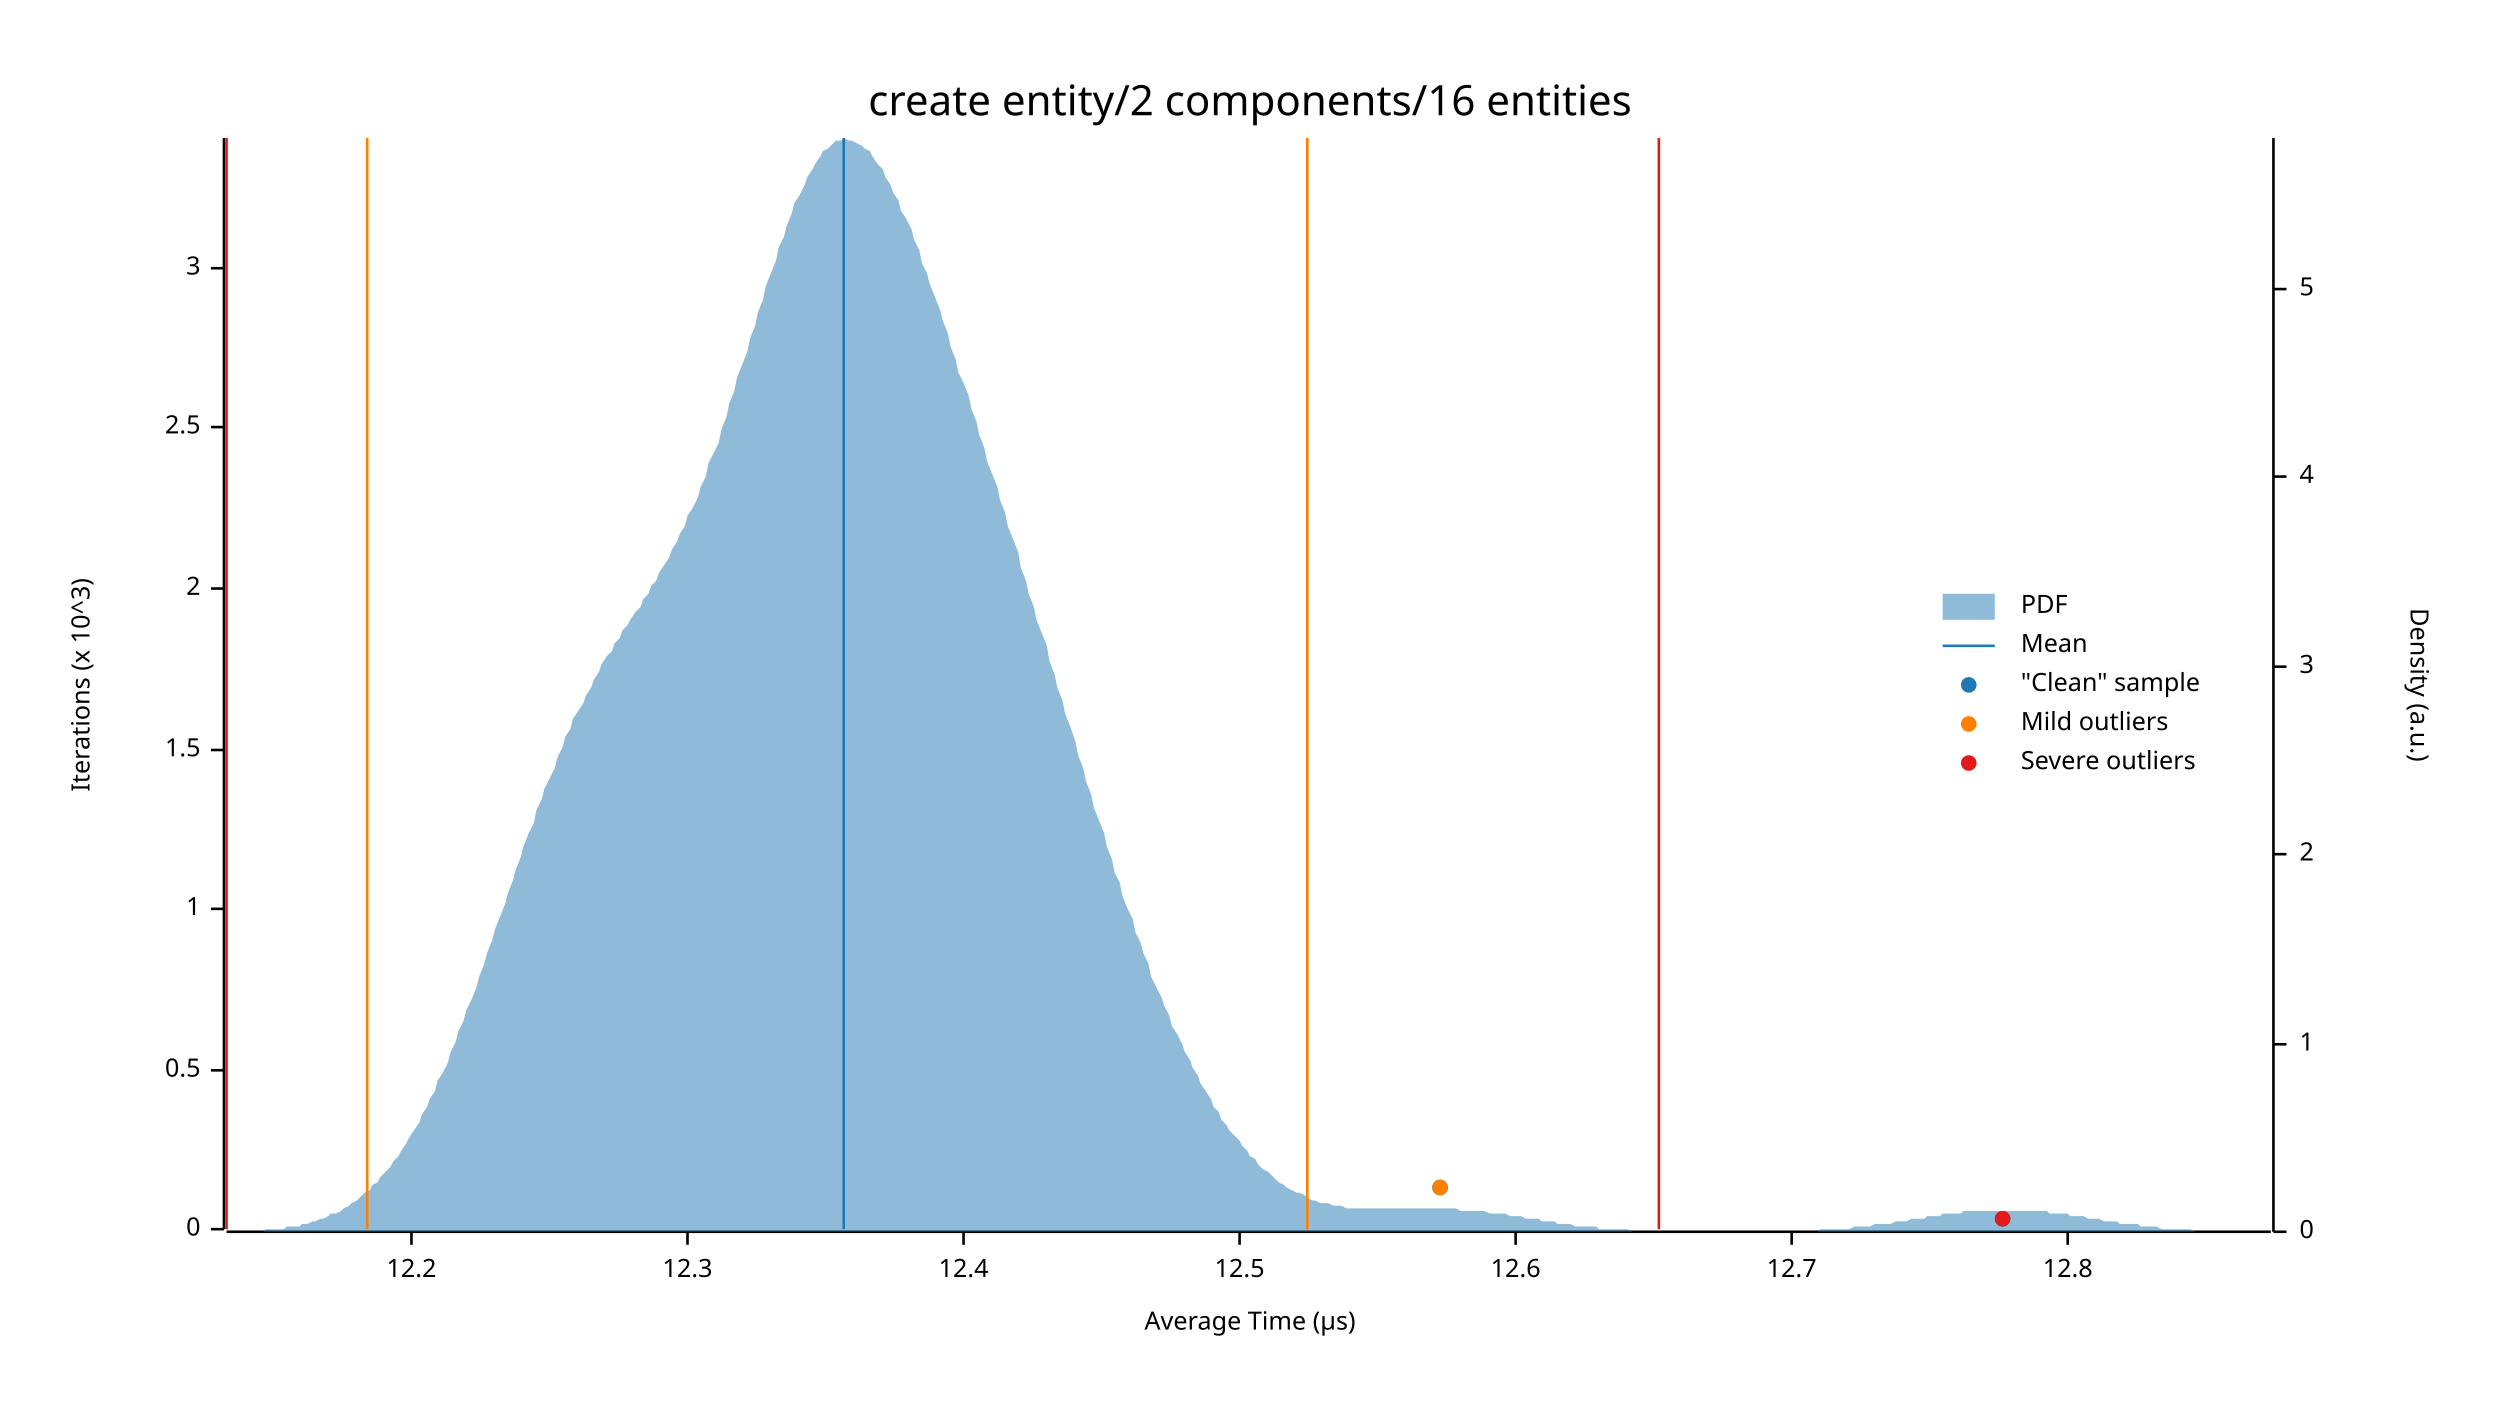
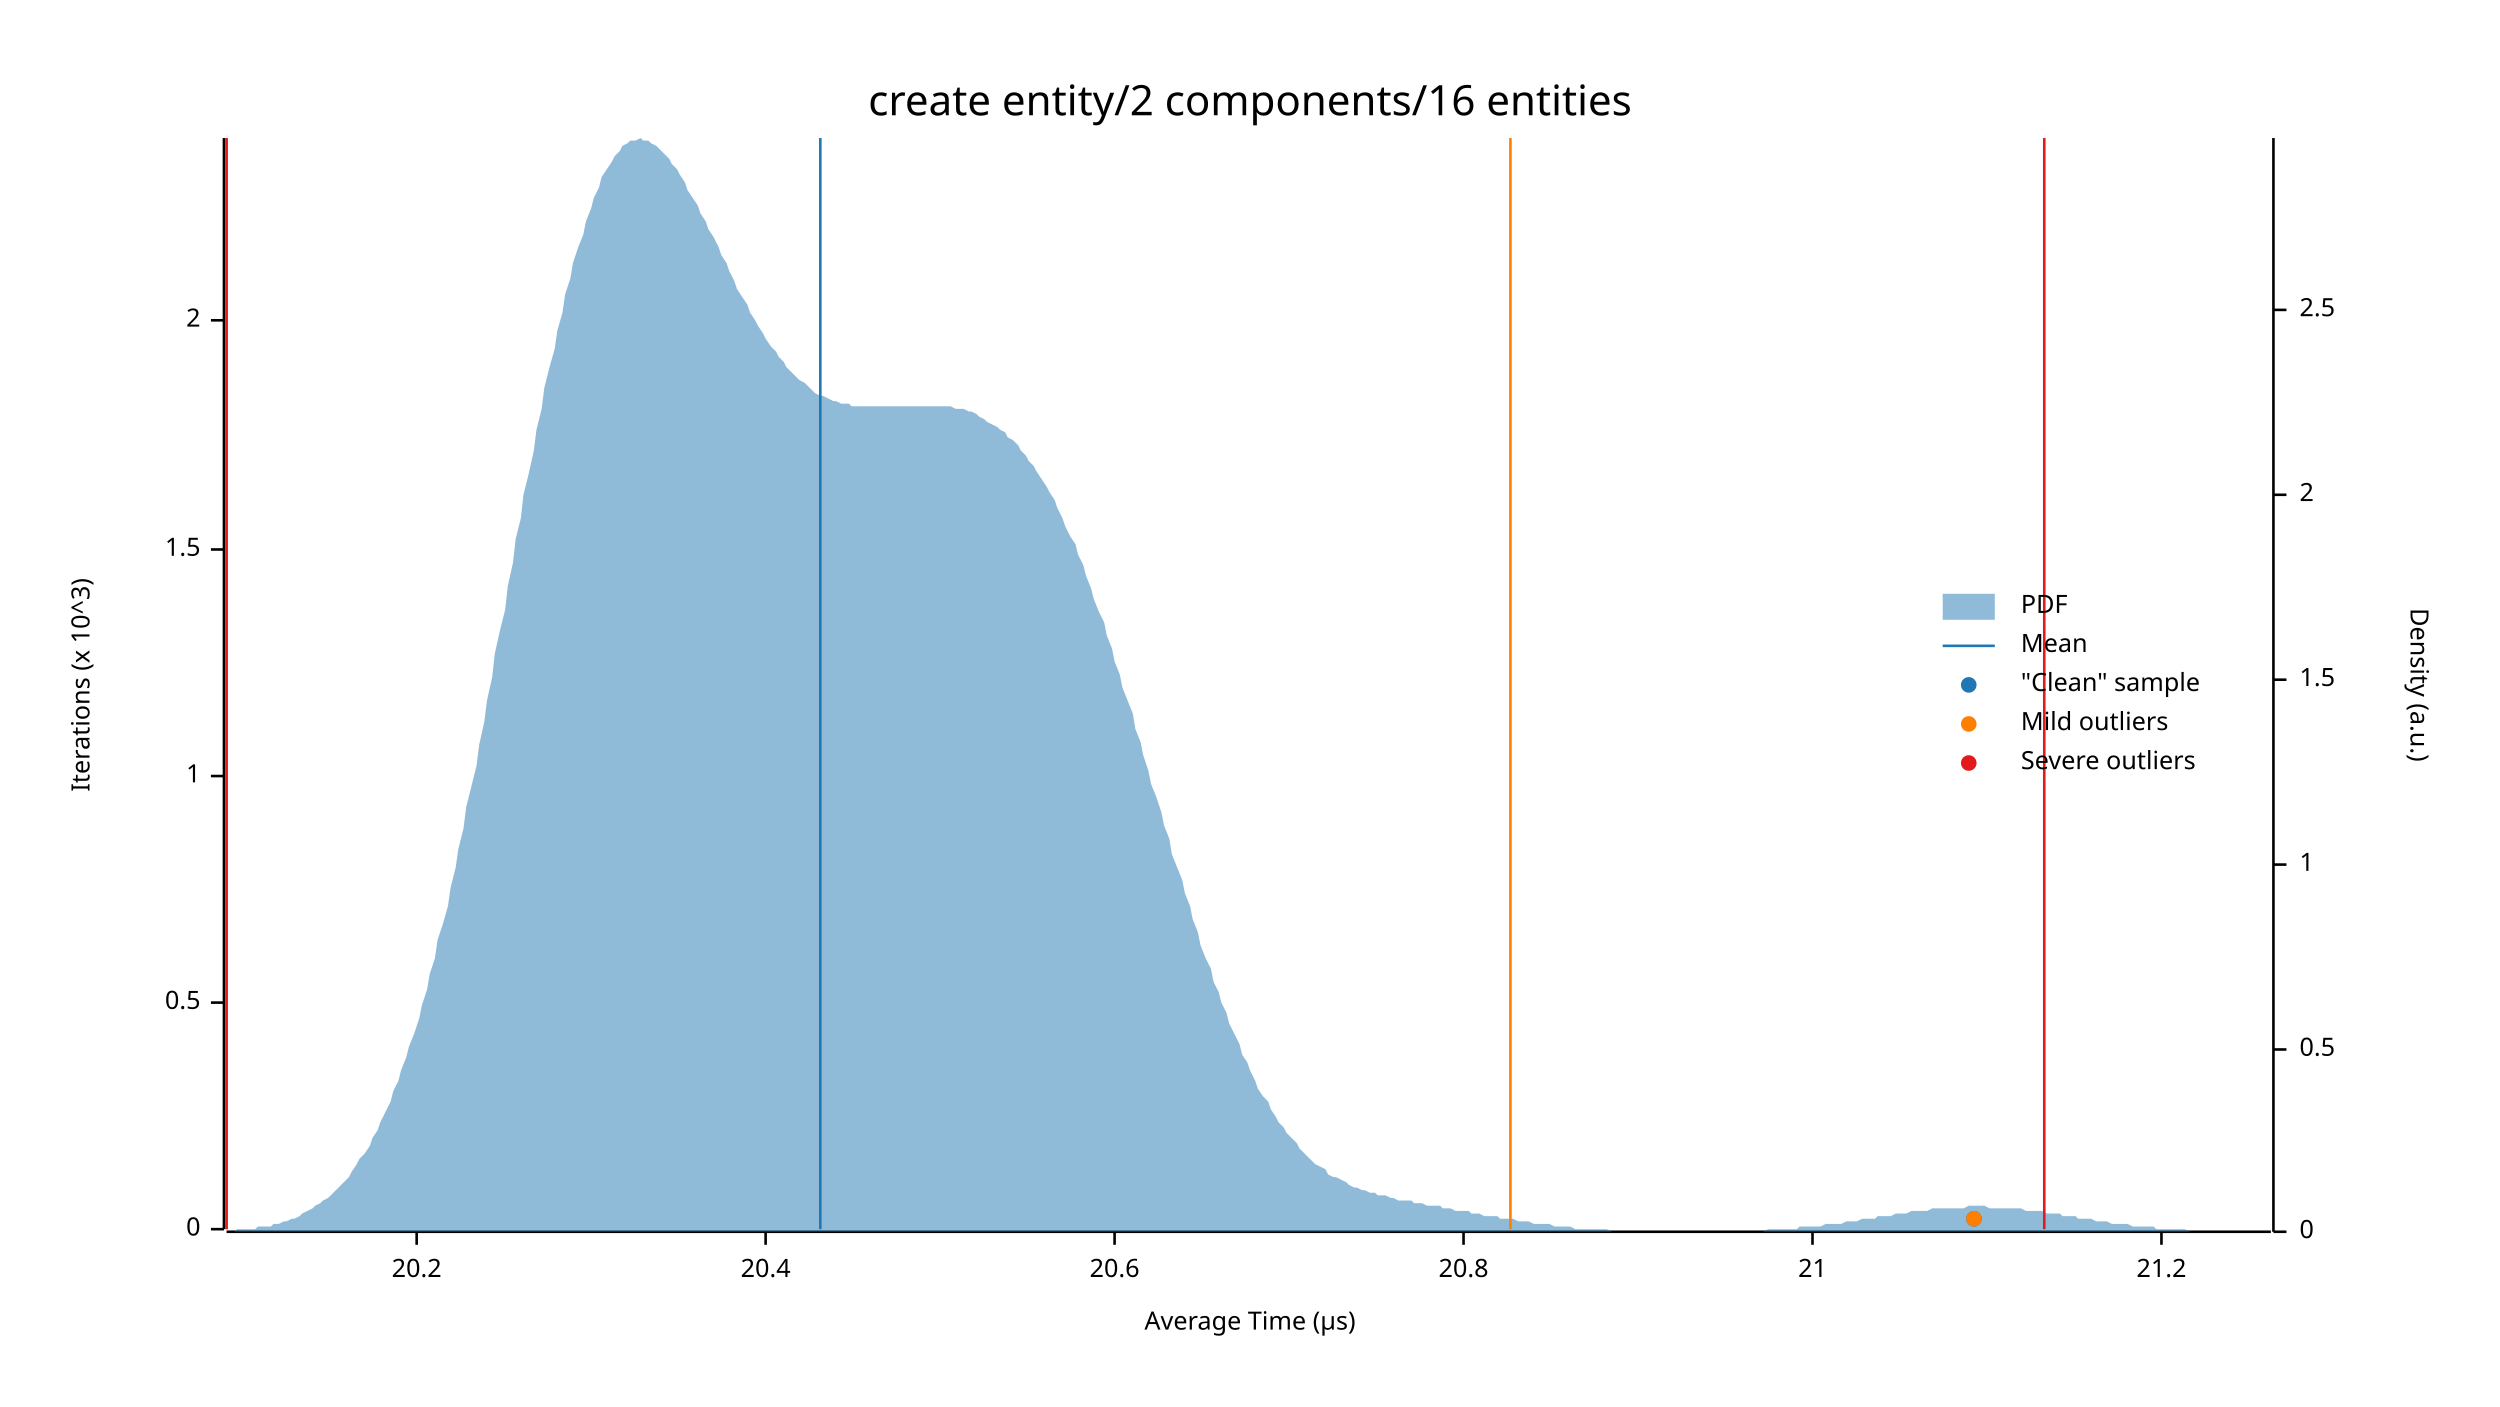
<svg xmlns="http://www.w3.org/2000/svg" width="960" height="540" viewBox="0 0 960 540">
  <text x="480" y="32" dy="0.76em" text-anchor="middle" font-family="sans-serif" font-size="16.129" opacity="1" fill="#000000">
create entity/2 components/16 entities
</text>
  <text x="27" y="263" dy="0.76em" text-anchor="middle" font-family="sans-serif" font-size="9.677" opacity="1" fill="#000000" transform="rotate(270, 27, 263)">
Iterations (x 10^3)
</text>
  <text x="480" y="513" dy="-0.5ex" text-anchor="middle" font-family="sans-serif" font-size="9.677" opacity="1" fill="#000000">
Average Time (µs)
</text>
  <polyline fill="none" opacity="1" stroke="#000000" stroke-width="1" points="86,53 86,472 " />
  <text x="77" y="472" dy="0.5ex" text-anchor="end" font-family="sans-serif" font-size="9.677" opacity="1" fill="#000000">
0
</text>
  <polyline fill="none" opacity="1" stroke="#000000" stroke-width="1" points="81,472 86,472 " />
-   <text x="77" y="411" dy="0.5ex" text-anchor="end" font-family="sans-serif" font-size="9.677" opacity="1" fill="#000000">
+   <text x="77" y="385" dy="0.5ex" text-anchor="end" font-family="sans-serif" font-size="9.677" opacity="1" fill="#000000">
0.5
</text>
-   <polyline fill="none" opacity="1" stroke="#000000" stroke-width="1" points="81,411 86,411 " />
-   <text x="77" y="349" dy="0.5ex" text-anchor="end" font-family="sans-serif" font-size="9.677" opacity="1" fill="#000000">
+   <polyline fill="none" opacity="1" stroke="#000000" stroke-width="1" points="81,385 86,385 " />
+   <text x="77" y="298" dy="0.5ex" text-anchor="end" font-family="sans-serif" font-size="9.677" opacity="1" fill="#000000">
1
</text>
-   <polyline fill="none" opacity="1" stroke="#000000" stroke-width="1" points="81,349 86,349 " />
-   <text x="77" y="288" dy="0.5ex" text-anchor="end" font-family="sans-serif" font-size="9.677" opacity="1" fill="#000000">
+   <polyline fill="none" opacity="1" stroke="#000000" stroke-width="1" points="81,298 86,298 " />
+   <text x="77" y="211" dy="0.5ex" text-anchor="end" font-family="sans-serif" font-size="9.677" opacity="1" fill="#000000">
1.5
</text>
-   <polyline fill="none" opacity="1" stroke="#000000" stroke-width="1" points="81,288 86,288 " />
-   <text x="77" y="226" dy="0.5ex" text-anchor="end" font-family="sans-serif" font-size="9.677" opacity="1" fill="#000000">
+   <polyline fill="none" opacity="1" stroke="#000000" stroke-width="1" points="81,211 86,211 " />
+   <text x="77" y="123" dy="0.5ex" text-anchor="end" font-family="sans-serif" font-size="9.677" opacity="1" fill="#000000">
2
</text>
-   <polyline fill="none" opacity="1" stroke="#000000" stroke-width="1" points="81,226 86,226 " />
-   <text x="77" y="164" dy="0.5ex" text-anchor="end" font-family="sans-serif" font-size="9.677" opacity="1" fill="#000000">
- 2.5
+   <polyline fill="none" opacity="1" stroke="#000000" stroke-width="1" points="81,123 86,123 " />
+   <polyline fill="none" opacity="1" stroke="#000000" stroke-width="1" points="87,473 872,473 " />
+   <text x="160" y="483" dy="0.76em" text-anchor="middle" font-family="sans-serif" font-size="9.677" opacity="1" fill="#000000">
+ 20.2
</text>
-   <polyline fill="none" opacity="1" stroke="#000000" stroke-width="1" points="81,164 86,164 " />
-   <text x="77" y="103" dy="0.5ex" text-anchor="end" font-family="sans-serif" font-size="9.677" opacity="1" fill="#000000">
- 3
+   <polyline fill="none" opacity="1" stroke="#000000" stroke-width="1" points="160,473 160,478 " />
+   <text x="294" y="483" dy="0.76em" text-anchor="middle" font-family="sans-serif" font-size="9.677" opacity="1" fill="#000000">
+ 20.4
</text>
-   <polyline fill="none" opacity="1" stroke="#000000" stroke-width="1" points="81,103 86,103 " />
-   <polyline fill="none" opacity="1" stroke="#000000" stroke-width="1" points="87,473 872,473 " />
-   <text x="158" y="483" dy="0.76em" text-anchor="middle" font-family="sans-serif" font-size="9.677" opacity="1" fill="#000000">
- 12.2
+   <polyline fill="none" opacity="1" stroke="#000000" stroke-width="1" points="294,473 294,478 " />
+   <text x="428" y="483" dy="0.76em" text-anchor="middle" font-family="sans-serif" font-size="9.677" opacity="1" fill="#000000">
+ 20.6
</text>
-   <polyline fill="none" opacity="1" stroke="#000000" stroke-width="1" points="158,473 158,478 " />
-   <text x="264" y="483" dy="0.76em" text-anchor="middle" font-family="sans-serif" font-size="9.677" opacity="1" fill="#000000">
- 12.3
+   <polyline fill="none" opacity="1" stroke="#000000" stroke-width="1" points="428,473 428,478 " />
+   <text x="562" y="483" dy="0.76em" text-anchor="middle" font-family="sans-serif" font-size="9.677" opacity="1" fill="#000000">
+ 20.8
</text>
-   <polyline fill="none" opacity="1" stroke="#000000" stroke-width="1" points="264,473 264,478 " />
-   <text x="370" y="483" dy="0.76em" text-anchor="middle" font-family="sans-serif" font-size="9.677" opacity="1" fill="#000000">
- 12.4
+   <polyline fill="none" opacity="1" stroke="#000000" stroke-width="1" points="562,473 562,478 " />
+   <text x="696" y="483" dy="0.76em" text-anchor="middle" font-family="sans-serif" font-size="9.677" opacity="1" fill="#000000">
+ 21
</text>
-   <polyline fill="none" opacity="1" stroke="#000000" stroke-width="1" points="370,473 370,478 " />
-   <text x="476" y="483" dy="0.76em" text-anchor="middle" font-family="sans-serif" font-size="9.677" opacity="1" fill="#000000">
- 12.5
+   <polyline fill="none" opacity="1" stroke="#000000" stroke-width="1" points="696,473 696,478 " />
+   <text x="830" y="483" dy="0.76em" text-anchor="middle" font-family="sans-serif" font-size="9.677" opacity="1" fill="#000000">
+ 21.2
</text>
-   <polyline fill="none" opacity="1" stroke="#000000" stroke-width="1" points="476,473 476,478 " />
-   <text x="582" y="483" dy="0.76em" text-anchor="middle" font-family="sans-serif" font-size="9.677" opacity="1" fill="#000000">
- 12.6
- </text>
-   <polyline fill="none" opacity="1" stroke="#000000" stroke-width="1" points="582,473 582,478 " />
-   <text x="688" y="483" dy="0.76em" text-anchor="middle" font-family="sans-serif" font-size="9.677" opacity="1" fill="#000000">
- 12.7
- </text>
-   <polyline fill="none" opacity="1" stroke="#000000" stroke-width="1" points="688,473 688,478 " />
-   <text x="794" y="483" dy="0.76em" text-anchor="middle" font-family="sans-serif" font-size="9.677" opacity="1" fill="#000000">
- 12.8
- </text>
-   <polyline fill="none" opacity="1" stroke="#000000" stroke-width="1" points="794,473 794,478 " />
+   <polyline fill="none" opacity="1" stroke="#000000" stroke-width="1" points="830,473 830,478 " />
  <text x="933" y="263" dy="0.76em" text-anchor="middle" font-family="sans-serif" font-size="9.677" opacity="1" fill="#000000" transform="rotate(90, 933, 263)">
Density (a.u.)
</text>
  <polyline fill="none" opacity="1" stroke="#000000" stroke-width="1" points="873,53 873,473 " />
  <text x="883" y="473" dy="0.5ex" text-anchor="start" font-family="sans-serif" font-size="9.677" opacity="1" fill="#000000">
0
</text>
  <polyline fill="none" opacity="1" stroke="#000000" stroke-width="1" points="873,473 878,473 " />
-   <text x="883" y="401" dy="0.5ex" text-anchor="start" font-family="sans-serif" font-size="9.677" opacity="1" fill="#000000">
+   <text x="883" y="403" dy="0.5ex" text-anchor="start" font-family="sans-serif" font-size="9.677" opacity="1" fill="#000000">
+ 0.5
+ </text>
+   <polyline fill="none" opacity="1" stroke="#000000" stroke-width="1" points="873,403 878,403 " />
+   <text x="883" y="332" dy="0.5ex" text-anchor="start" font-family="sans-serif" font-size="9.677" opacity="1" fill="#000000">
1
</text>
-   <polyline fill="none" opacity="1" stroke="#000000" stroke-width="1" points="873,401 878,401 " />
-   <text x="883" y="328" dy="0.5ex" text-anchor="start" font-family="sans-serif" font-size="9.677" opacity="1" fill="#000000">
+   <polyline fill="none" opacity="1" stroke="#000000" stroke-width="1" points="873,332 878,332 " />
+   <text x="883" y="261" dy="0.5ex" text-anchor="start" font-family="sans-serif" font-size="9.677" opacity="1" fill="#000000">
+ 1.5
+ </text>
+   <polyline fill="none" opacity="1" stroke="#000000" stroke-width="1" points="873,261 878,261 " />
+   <text x="883" y="190" dy="0.5ex" text-anchor="start" font-family="sans-serif" font-size="9.677" opacity="1" fill="#000000">
2
</text>
-   <polyline fill="none" opacity="1" stroke="#000000" stroke-width="1" points="873,328 878,328 " />
-   <text x="883" y="256" dy="0.5ex" text-anchor="start" font-family="sans-serif" font-size="9.677" opacity="1" fill="#000000">
- 3
+   <polyline fill="none" opacity="1" stroke="#000000" stroke-width="1" points="873,190 878,190 " />
+   <text x="883" y="119" dy="0.5ex" text-anchor="start" font-family="sans-serif" font-size="9.677" opacity="1" fill="#000000">
+ 2.5
</text>
-   <polyline fill="none" opacity="1" stroke="#000000" stroke-width="1" points="873,256 878,256 " />
-   <text x="883" y="183" dy="0.5ex" text-anchor="start" font-family="sans-serif" font-size="9.677" opacity="1" fill="#000000">
- 4
- </text>
-   <polyline fill="none" opacity="1" stroke="#000000" stroke-width="1" points="873,183 878,183 " />
-   <text x="883" y="111" dy="0.5ex" text-anchor="start" font-family="sans-serif" font-size="9.677" opacity="1" fill="#000000">
- 5
- </text>
-   <polyline fill="none" opacity="1" stroke="#000000" stroke-width="1" points="873,111 878,111 " />
-   <polygon opacity="0.5" fill="#1F78B4" points="87,473 88,473 90,473 91,473 93,473 94,473 96,473 98,473 99,473 101,473 102,472 104,472 105,472 107,472 109,472 110,471 112,471 113,471 115,471 116,470 118,470 120,469 121,469 123,468 124,468 126,467 127,466 129,466 131,465 132,464 134,463 135,462 137,461 138,460 140,458 142,457 143,455 145,454 146,452 148,450 150,448 151,446 153,444 154,442 156,439 157,437 159,434 161,431 162,428 164,425 165,422 167,419 168,415 170,412 172,408 173,404 175,400 176,396 178,392 179,388 181,384 183,379 184,375 186,370 187,366 189,361 190,357 192,352 194,347 195,343 197,338 198,334 200,329 201,325 203,320 205,316 206,311 208,307 209,303 211,299 213,295 214,291 216,287 217,283 219,280 220,276 222,273 224,270 225,267 227,264 228,261 230,258 231,255 233,252 235,250 236,247 238,245 239,242 241,240 242,238 244,235 246,233 247,230 249,228 250,225 252,223 253,220 255,217 257,214 258,211 260,208 261,205 263,202 264,198 266,195 268,191 269,187 271,183 272,178 274,174 276,170 277,165 279,160 280,155 282,150 283,145 285,140 287,135 288,130 290,125 291,120 293,115 294,110 296,105 298,100 299,95 301,91 302,87 304,82 305,78 307,75 309,71 310,68 312,65 313,63 315,60 316,58 318,57 320,55 321,54 323,54 324,53 326,54 327,54 329,55 331,56 332,57 334,58 335,60 337,63 339,65 340,68 342,71 343,74 345,77 346,81 348,84 350,88 351,92 353,96 354,101 356,105 357,109 359,114 361,119 362,123 364,128 365,133 367,138 368,143 370,147 372,152 373,157 375,162 376,167 378,172 379,177 381,182 383,187 384,192 386,197 387,202 389,207 391,212 392,218 394,223 395,228 397,233 398,238 400,243 402,248 403,254 405,259 406,264 408,269 409,274 411,279 413,285 414,290 416,295 417,300 419,305 420,310 422,315 424,320 425,325 427,330 428,335 430,339 431,344 433,349 435,353 436,358 438,362 439,366 441,370 442,375 444,379 446,383 447,386 449,390 450,394 452,397 454,401 455,404 457,407 458,410 460,413 461,416 463,419 465,422 466,425 468,427 469,430 471,432 472,434 474,436 476,438 477,440 479,442 480,444 482,445 483,447 485,449 487,450 488,451 490,453 491,454 493,455 494,456 496,457 498,458 499,458 501,459 502,460 504,461 505,461 507,462 509,462 510,462 512,463 513,463 515,463 517,464 518,464 520,464 521,464 523,464 524,464 526,464 528,464 529,464 531,464 532,464 534,464 535,464 537,464 539,464 540,464 542,464 543,464 545,464 546,464 548,464 550,464 551,464 553,464 554,464 556,464 557,464 559,464 561,465 562,465 564,465 565,465 567,465 568,465 570,465 572,466 573,466 575,466 576,466 578,466 580,467 581,467 583,467 584,467 586,468 587,468 589,468 591,468 592,469 594,469 595,469 597,469 598,470 600,470 602,470 603,470 605,471 606,471 608,471 609,471 611,471 613,471 614,472 616,472 617,472 619,472 620,472 622,472 624,472 625,472 627,473 628,473 630,473 632,473 633,473 635,473 636,473 638,473 639,473 641,473 643,473 644,473 646,473 647,473 649,473 650,473 652,473 654,473 655,473 657,473 658,473 660,473 661,473 663,473 665,473 666,473 668,473 669,473 671,473 672,473 674,473 676,473 677,473 679,473 680,473 682,473 683,473 685,473 687,473 688,473 690,473 691,473 693,473 695,473 696,473 698,473 699,472 701,472 702,472 704,472 706,472 707,472 709,472 710,472 712,471 713,471 715,471 717,471 718,471 720,470 721,470 723,470 724,470 726,470 728,469 729,469 731,469 732,469 734,468 735,468 737,468 739,468 740,467 742,467 743,467 745,467 746,466 748,466 750,466 751,466 753,466 754,465 756,465 758,465 759,465 761,465 762,465 764,465 765,465 767,465 769,465 770,465 772,465 773,465 775,465 776,465 778,465 780,465 781,465 783,465 784,465 786,465 787,466 789,466 791,466 792,466 794,466 795,467 797,467 798,467 800,467 802,468 803,468 805,468 806,468 808,469 809,469 811,469 813,469 814,470 816,470 817,470 819,470 821,470 822,471 824,471 825,471 827,471 828,471 830,472 832,472 833,472 835,472 836,472 838,472 839,472 841,472 843,473 844,473 846,473 847,473 849,473 850,473 852,473 854,473 855,473 857,473 858,473 860,473 861,473 863,473 865,473 866,473 868,473 869,473 871,473 873,473 873,473 87,473 " />
-   <polyline fill="none" opacity="1" stroke="#1F78B4" stroke-width="1" points="324,472 324,53 " />
-   <polyline fill="none" opacity="1" stroke="#FF7F00" stroke-width="1" points="141,472 141,53 " />
-   <polyline fill="none" opacity="1" stroke="#FF7F00" stroke-width="1" points="502,472 502,53 " />
+   <polyline fill="none" opacity="1" stroke="#000000" stroke-width="1" points="873,119 878,119 " />
+   <polygon opacity="0.5" fill="#1F78B4" points="87,473 88,473 90,473 91,472 93,472 94,472 96,472 98,472 99,471 101,471 102,471 104,471 105,470 107,470 109,469 110,469 112,468 113,468 115,467 116,466 118,465 120,464 121,463 123,462 124,461 126,460 127,459 129,457 131,455 132,454 134,452 135,450 137,447 138,445 140,443 142,440 143,437 145,434 146,431 148,427 150,423 151,419 153,415 154,411 156,406 157,402 159,397 161,391 162,386 164,380 165,374 167,368 168,361 170,355 172,348 173,341 175,333 176,326 178,318 179,310 181,302 183,294 184,286 186,277 187,269 189,260 190,251 192,242 194,234 195,225 197,216 198,207 200,199 201,190 203,182 205,173 206,165 208,157 209,149 211,141 213,134 214,127 216,120 217,113 219,107 220,101 222,95 224,90 225,85 227,80 228,76 230,72 231,68 233,65 235,62 236,60 238,58 239,56 241,55 242,54 244,54 246,53 247,54 249,54 250,55 252,56 253,57 255,59 257,61 258,63 260,65 261,67 263,70 264,73 266,76 268,79 269,82 271,85 272,88 274,91 276,95 277,98 279,101 280,104 282,108 283,111 285,114 287,117 288,120 290,123 291,125 293,128 294,130 296,133 298,135 299,137 301,139 302,141 304,143 305,144 307,146 309,147 310,148 312,150 313,151 315,152 316,152 318,153 320,154 321,154 323,155 324,155 326,155 327,156 329,156 331,156 332,156 334,156 335,156 337,156 339,156 340,156 342,156 343,156 345,156 346,156 348,156 350,156 351,156 353,156 354,156 356,156 357,156 359,156 361,156 362,156 364,156 365,156 367,157 368,157 370,157 372,158 373,158 375,159 376,160 378,161 379,162 381,163 383,164 384,165 386,166 387,168 389,169 391,171 392,173 394,175 395,177 397,179 398,181 400,184 402,187 403,189 405,192 406,195 408,199 409,202 411,206 413,209 414,213 416,217 417,221 419,226 420,230 422,235 424,239 425,244 427,249 428,254 430,259 431,264 433,269 435,274 436,280 438,285 439,290 441,296 442,301 444,306 446,312 447,317 449,322 450,328 452,333 454,338 455,343 457,348 458,353 460,358 461,363 463,368 465,372 466,377 468,381 469,385 471,389 472,393 474,397 476,401 477,405 479,408 480,411 482,415 483,418 485,421 487,423 488,426 490,429 491,431 493,433 494,435 496,437 498,439 499,441 501,443 502,444 504,446 505,447 507,448 509,449 510,451 512,452 513,452 515,453 517,454 518,455 520,456 521,456 523,457 524,457 526,458 528,458 529,459 531,459 532,459 534,460 535,460 537,461 539,461 540,461 542,461 543,462 545,462 546,462 548,463 550,463 551,463 553,463 554,464 556,464 557,464 559,465 561,465 562,465 564,465 565,466 567,466 568,466 570,467 572,467 573,467 575,467 576,468 578,468 580,468 581,468 583,469 584,469 586,469 587,469 589,470 591,470 592,470 594,470 595,470 597,471 598,471 600,471 602,471 603,471 605,472 606,472 608,472 609,472 611,472 613,472 614,472 616,472 617,472 619,473 620,473 622,473 624,473 625,473 627,473 628,473 630,473 632,473 633,473 635,473 636,473 638,473 639,473 641,473 643,473 644,473 646,473 647,473 649,473 650,473 652,473 654,473 655,473 657,473 658,473 660,473 661,473 663,473 665,473 666,473 668,473 669,473 671,473 672,473 674,473 676,473 677,473 679,472 680,472 682,472 683,472 685,472 687,472 688,472 690,472 691,471 693,471 695,471 696,471 698,471 699,471 701,470 702,470 704,470 706,470 707,470 709,469 710,469 712,469 713,469 715,468 717,468 718,468 720,468 721,467 723,467 724,467 726,467 728,466 729,466 731,466 732,466 734,465 735,465 737,465 739,465 740,465 742,464 743,464 745,464 746,464 748,464 750,464 751,464 753,464 754,464 756,463 758,463 759,463 761,463 762,463 764,464 765,464 767,464 769,464 770,464 772,464 773,464 775,464 776,464 778,465 780,465 781,465 783,465 784,465 786,466 787,466 789,466 791,466 792,467 794,467 795,467 797,467 798,468 800,468 802,468 803,468 805,469 806,469 808,469 809,469 811,470 813,470 814,470 816,470 817,470 819,471 821,471 822,471 824,471 825,471 827,471 828,472 830,472 832,472 833,472 835,472 836,472 838,472 839,472 841,473 843,473 844,473 846,473 847,473 849,473 850,473 852,473 854,473 855,473 857,473 858,473 860,473 861,473 863,473 865,473 866,473 868,473 869,473 871,473 873,473 873,473 87,473 " />
+   <polyline fill="none" opacity="1" stroke="#1F78B4" stroke-width="1" points="315,472 315,53 " />
+   <polyline fill="none" opacity="1" stroke="#FF7F00" stroke-width="1" points="87,472 87,53 " />
+   <polyline fill="none" opacity="1" stroke="#FF7F00" stroke-width="1" points="580,472 580,53 " />
  <polyline fill="none" opacity="1" stroke="#E31A1C" stroke-width="1" points="87,472 87,53 " />
-   <polyline fill="none" opacity="1" stroke="#E31A1C" stroke-width="1" points="637,472 637,53 " />
-   <circle cx="769" cy="468" r="3" opacity="1" fill="#1F78B4" stroke="none" stroke-width="1" />
-   <circle cx="553" cy="456" r="3" opacity="1" fill="#1F78B4" stroke="none" stroke-width="1" />
-   <circle cx="553" cy="456" r="3" opacity="1" fill="#FF7F00" stroke="none" stroke-width="1" />
-   <circle cx="769" cy="468" r="3" opacity="1" fill="#E31A1C" stroke="none" stroke-width="1" />
+   <polyline fill="none" opacity="1" stroke="#E31A1C" stroke-width="1" points="785,472 785,53 " />
+   <circle cx="758" cy="468" r="3" opacity="1" fill="#1F78B4" stroke="none" stroke-width="1" />
+   <circle cx="758" cy="468" r="3" opacity="1" fill="#FF7F00" stroke="none" stroke-width="1" />
  <text x="776" y="228" dy="0.76em" text-anchor="start" font-family="sans-serif" font-size="9.677" opacity="1" fill="#000000">
PDF
</text>
  <text x="776" y="243" dy="0.76em" text-anchor="start" font-family="sans-serif" font-size="9.677" opacity="1" fill="#000000">
Mean
</text>
  <text x="776" y="258" dy="0.76em" text-anchor="start" font-family="sans-serif" font-size="9.677" opacity="1" fill="#000000">
"Clean" sample
</text>
  <text x="776" y="273" dy="0.76em" text-anchor="start" font-family="sans-serif" font-size="9.677" opacity="1" fill="#000000">
Mild outliers
</text>
  <text x="776" y="288" dy="0.76em" text-anchor="start" font-family="sans-serif" font-size="9.677" opacity="1" fill="#000000">
Severe outliers
</text>
  <rect x="746" y="228" width="20" height="10" opacity="0.5" fill="#1F78B4" stroke="none" />
  <polyline fill="none" opacity="1" stroke="#1F78B4" stroke-width="1" points="746,248 766,248 " />
  <circle cx="756" cy="263" r="3" opacity="1" fill="#1F78B4" stroke="none" stroke-width="1" />
  <circle cx="756" cy="278" r="3" opacity="1" fill="#FF7F00" stroke="none" stroke-width="1" />
  <circle cx="756" cy="293" r="3" opacity="1" fill="#E31A1C" stroke="none" stroke-width="1" />
</svg>
